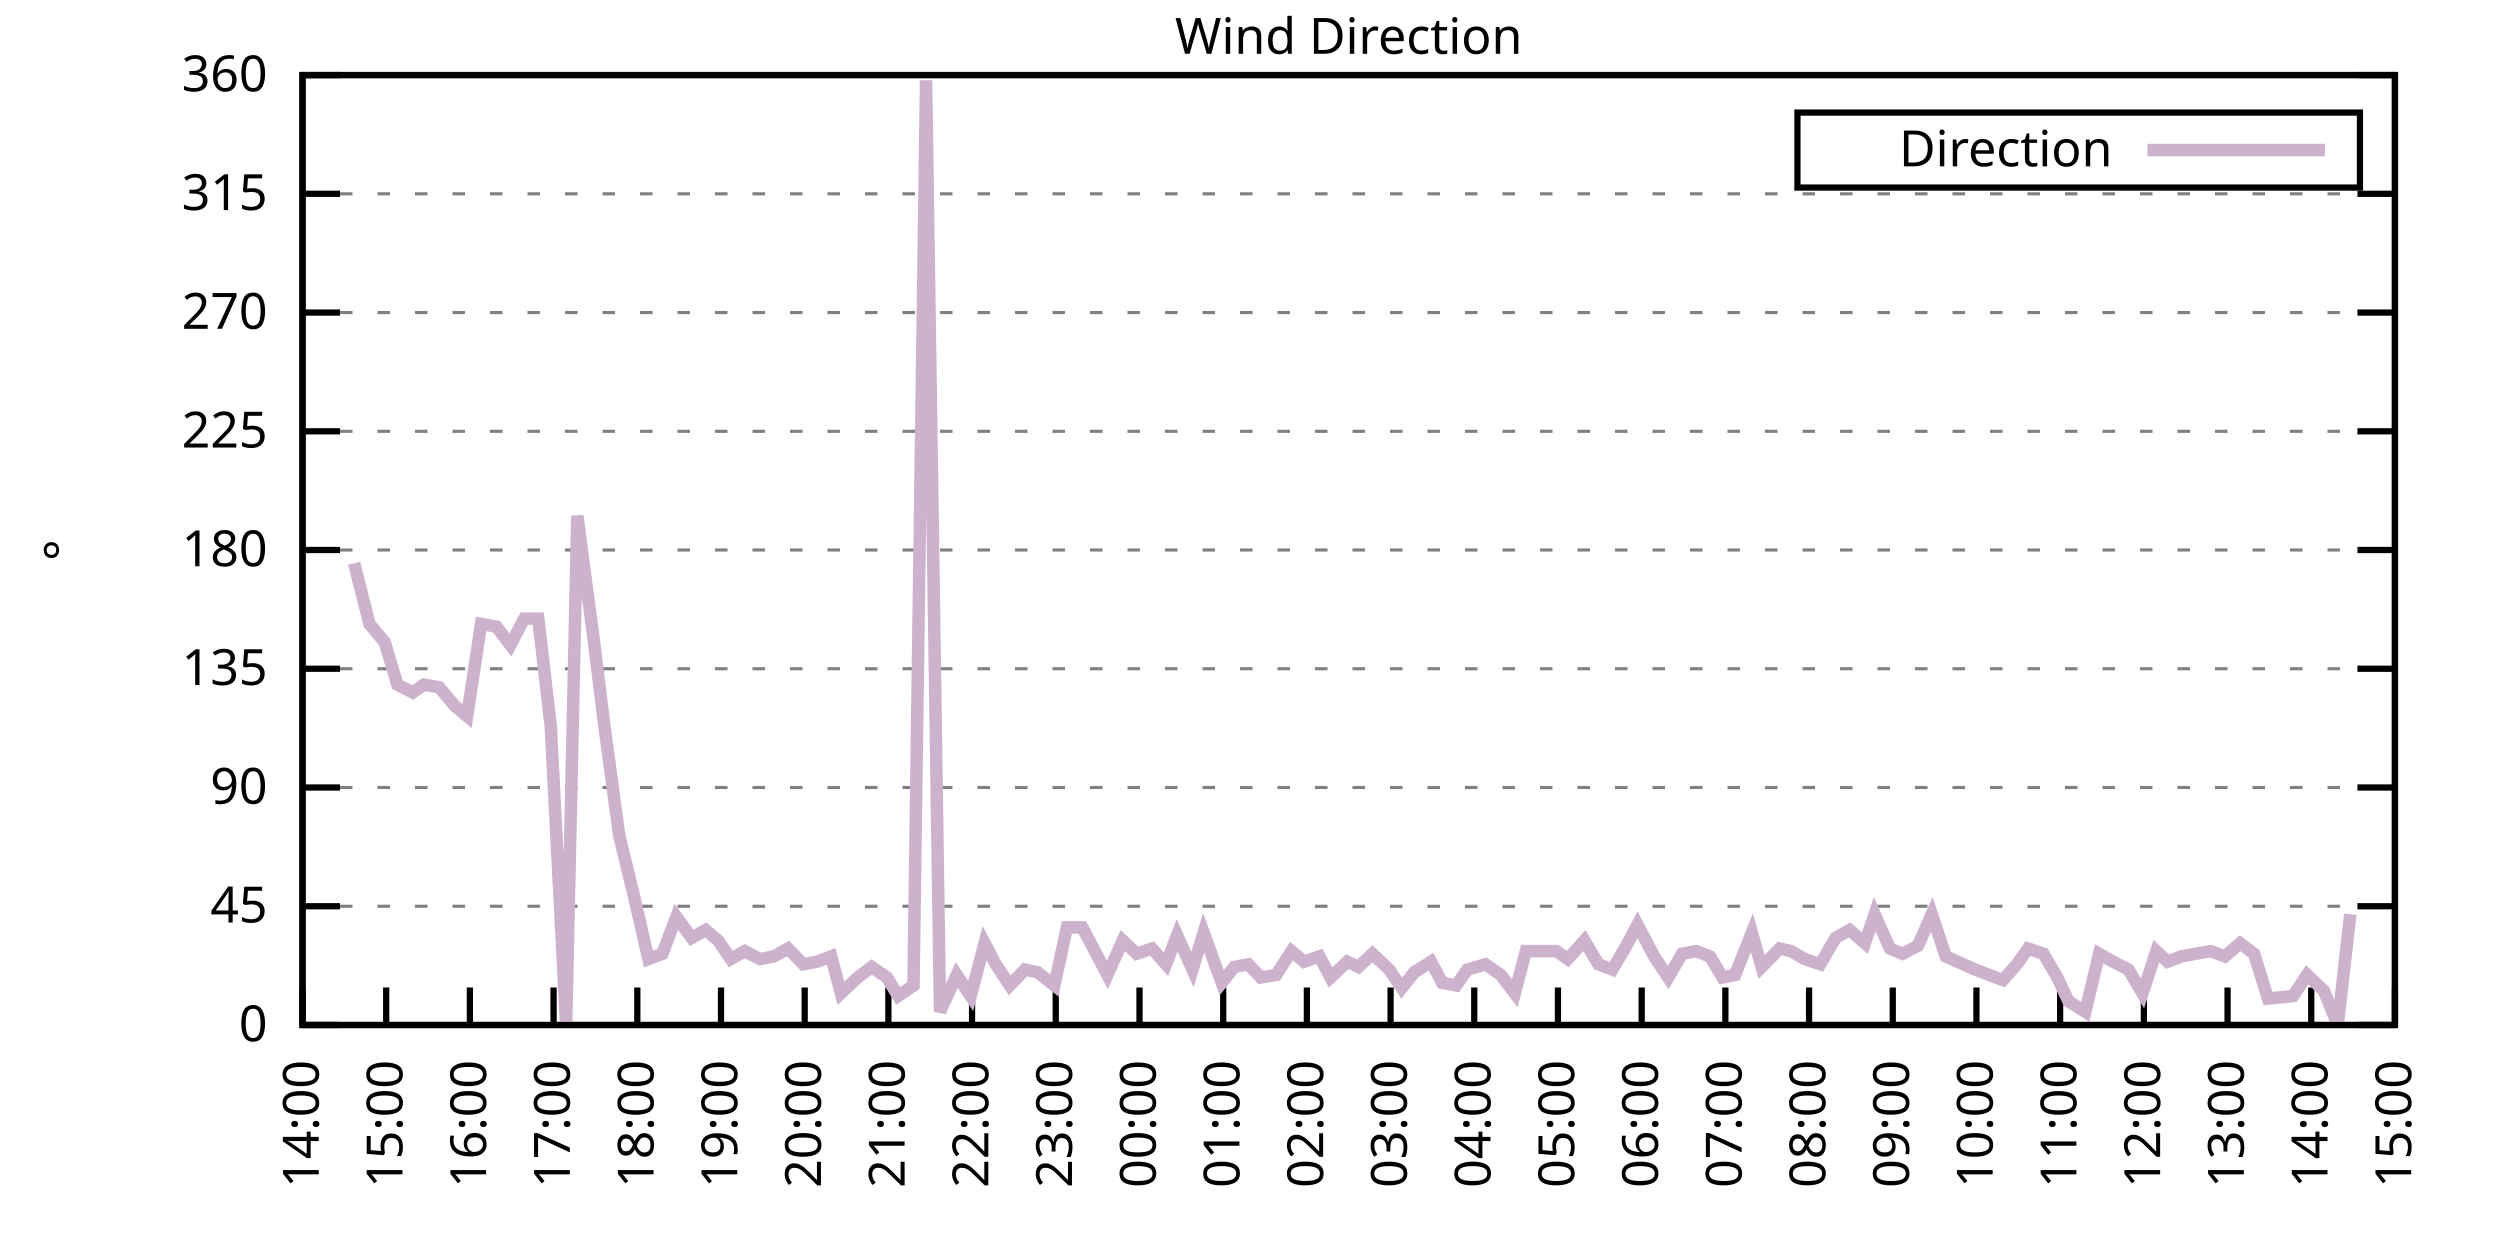
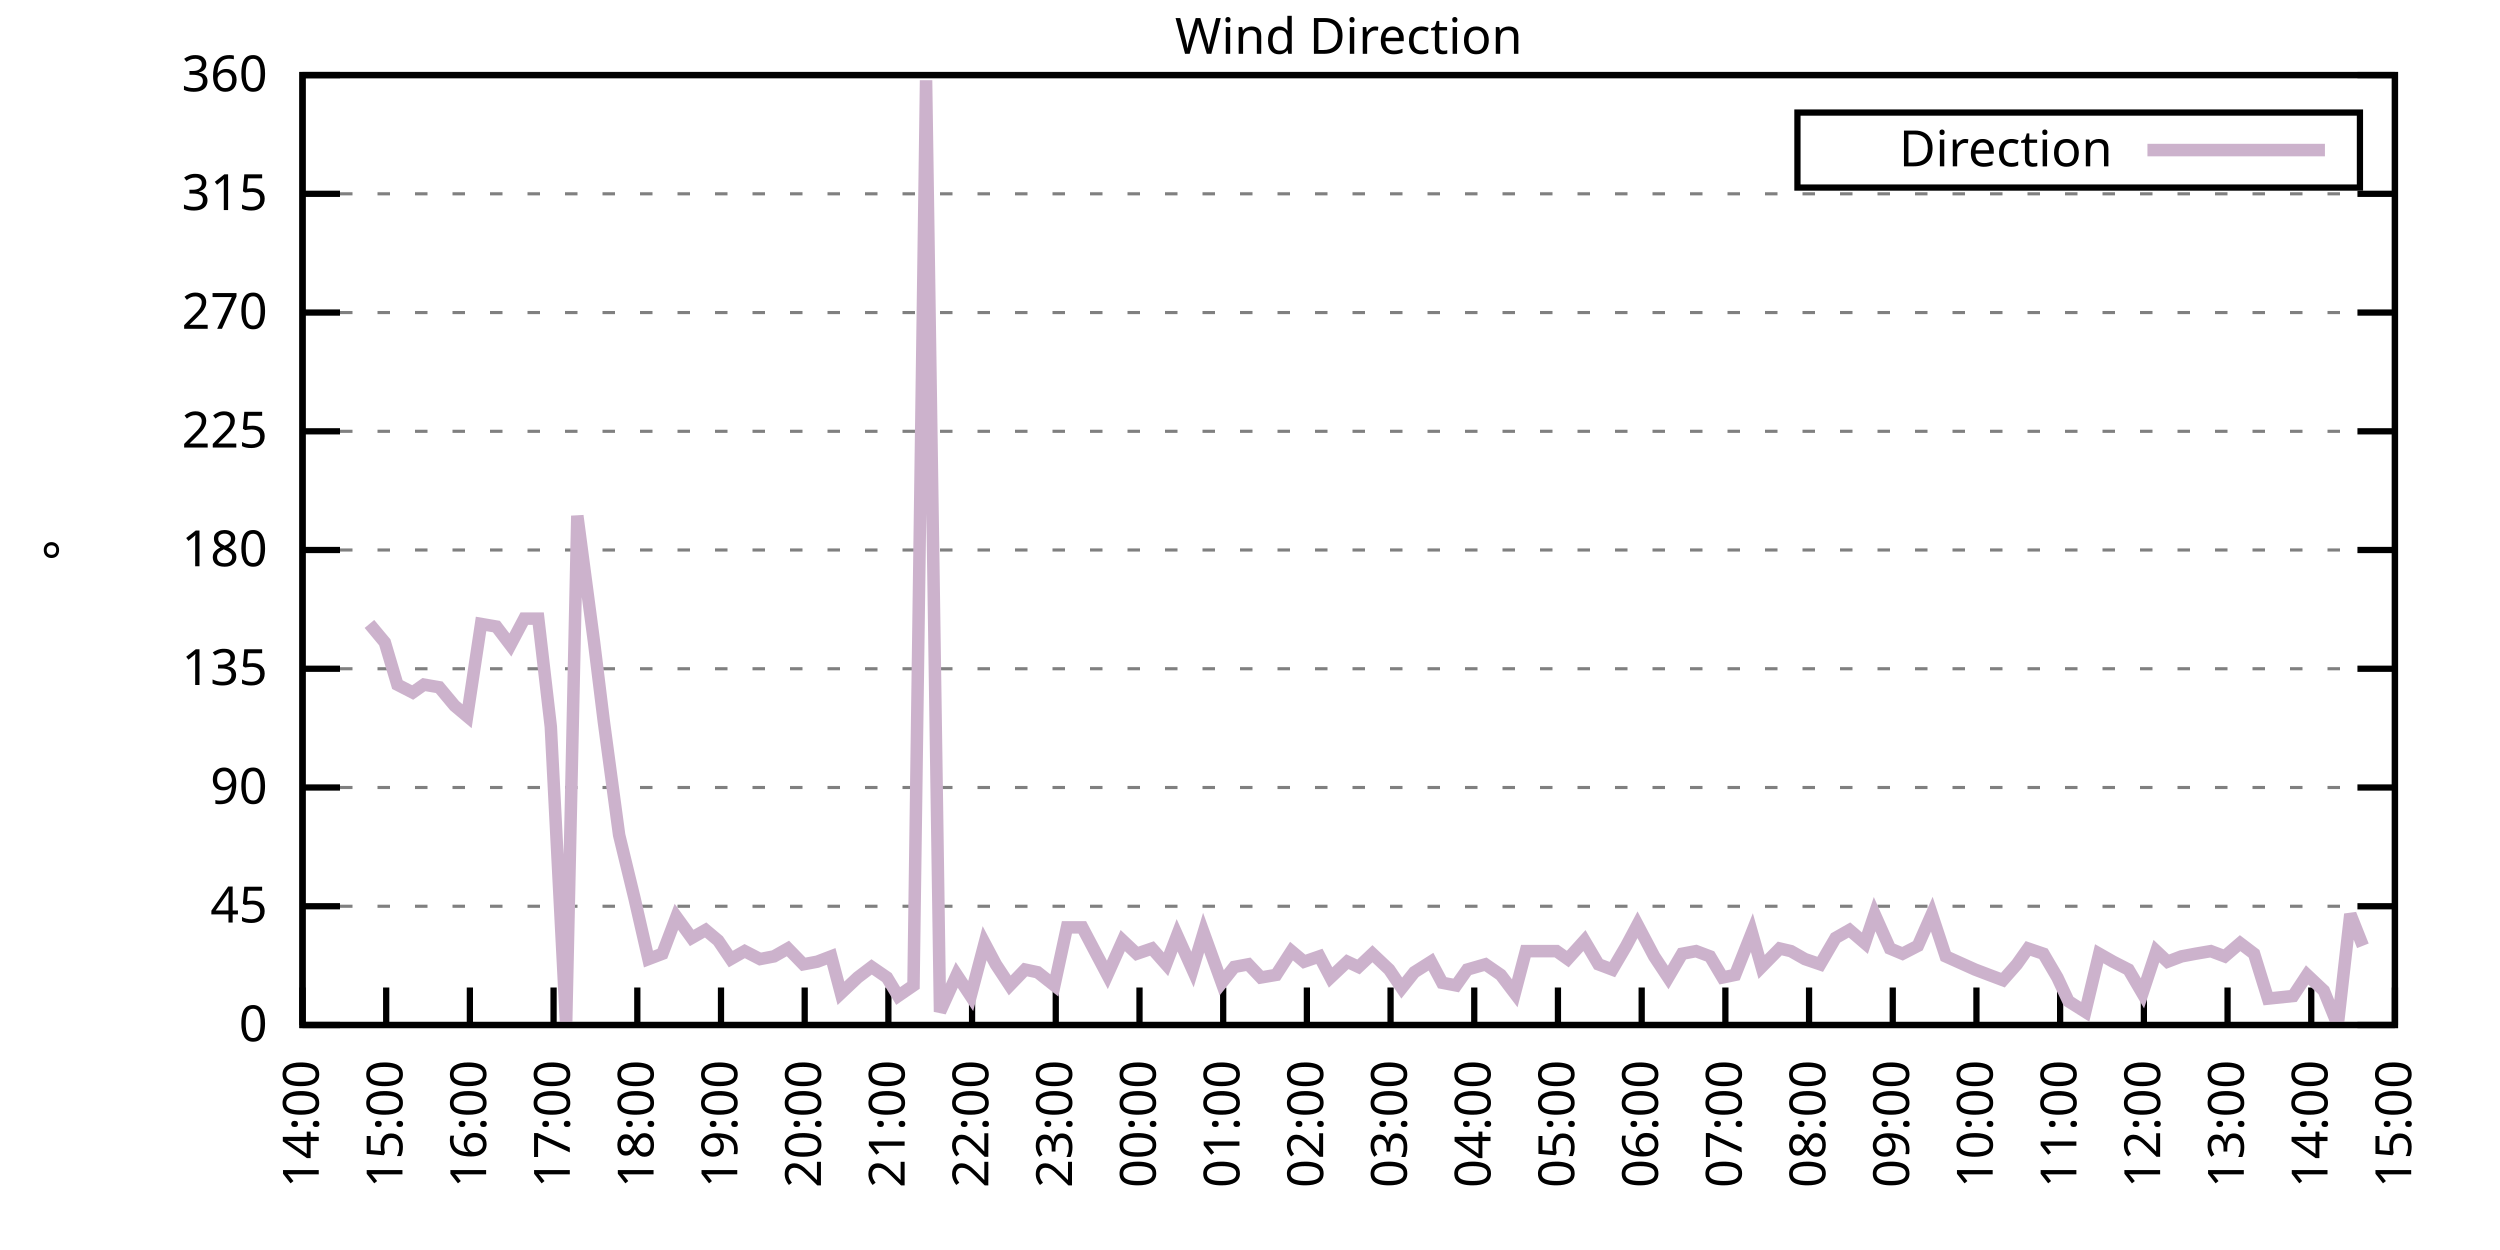
<svg xmlns="http://www.w3.org/2000/svg" xmlns:xlink="http://www.w3.org/1999/xlink" width="400" height="200" viewBox="0 0 400 200">
  <g id="gnuplot_canvas">
    <rect x="0" y="0" width="400" height="200" fill="none" />
    <defs>
      <circle id="gpDot" r="0.5" stroke-width="0.5" stroke="currentColor" />
      <path id="gpPt0" stroke-width="0.333" stroke="currentColor" d="M-1,0 h2 M0,-1 v2" />
      <path id="gpPt1" stroke-width="0.333" stroke="currentColor" d="M-1,-1 L1,1 M1,-1 L-1,1" />
      <path id="gpPt2" stroke-width="0.333" stroke="currentColor" d="M-1,0 L1,0 M0,-1 L0,1 M-1,-1 L1,1 M-1,1 L1,-1" />
      <rect id="gpPt3" stroke-width="0.333" stroke="currentColor" x="-1" y="-1" width="2" height="2" />
      <rect id="gpPt4" stroke-width="0.333" stroke="currentColor" fill="currentColor" x="-1" y="-1" width="2" height="2" />
      <circle id="gpPt5" stroke-width="0.333" stroke="currentColor" cx="0" cy="0" r="1" />
      <use xlink:href="#gpPt5" id="gpPt6" fill="currentColor" stroke="none" />
      <path id="gpPt7" stroke-width="0.333" stroke="currentColor" d="M0,-1.33 L-1.33,0.67 L1.33,0.67 z" />
      <use xlink:href="#gpPt7" id="gpPt8" fill="currentColor" stroke="none" />
      <use xlink:href="#gpPt7" id="gpPt9" stroke="currentColor" transform="rotate(180)" />
      <use xlink:href="#gpPt9" id="gpPt10" fill="currentColor" stroke="none" />
      <use xlink:href="#gpPt3" id="gpPt11" stroke="currentColor" transform="rotate(45)" />
      <use xlink:href="#gpPt11" id="gpPt12" fill="currentColor" stroke="none" />
      <path id="gpPt13" stroke-width="0.333" stroke="currentColor" d="M0,1.330 L1.265,0.411 L0.782,-1.067 L-0.782,-1.076 L-1.265,0.411 z" />
      <use xlink:href="#gpPt13" id="gpPt14" fill="currentColor" stroke="none" />
      <filter id="textbox" filterUnits="objectBoundingBox" x="0" y="0" height="1" width="1">
        <feFlood flood-color="white" flood-opacity="1" result="bgnd" />
        <feComposite in="SourceGraphic" in2="bgnd" operator="atop" />
      </filter>
      <filter id="greybox" filterUnits="objectBoundingBox" x="0" y="0" height="1" width="1">
        <feFlood flood-color="lightgrey" flood-opacity="1" result="grey" />
        <feComposite in="SourceGraphic" in2="grey" operator="atop" />
      </filter>
    </defs>
    <g fill="none" color="white" stroke="currentColor" stroke-width="1.00" stroke-linecap="butt" stroke-linejoin="miter">
</g>
    <g fill="none" color="black" stroke="currentColor" stroke-width="1.00" stroke-linecap="butt" stroke-linejoin="miter">
      <g stroke="none" shape-rendering="crispEdges">
        <polygon fill="rgb(255, 255, 255)" points="48.40,164.00 383.18,164.00 383.18,12.02 48.40,12.02 " />
      </g>
    </g>
    <g fill="none" color="black" stroke="currentColor" stroke-width="1.00" stroke-linecap="butt" stroke-linejoin="miter">
</g>
    <g fill="none" color="black" stroke="black" stroke-width="0.50" stroke-linecap="butt" stroke-linejoin="miter">
</g>
    <g fill="none" color="gray" stroke="currentColor" stroke-width="0.50" stroke-linecap="butt" stroke-linejoin="miter">
      <path stroke="gray" stroke-dasharray="2,4" class="gridline" d="M48.40,164.00 L383.19,164.00  " />
    </g>
    <g fill="none" color="gray" stroke="gray" stroke-width="1.00" stroke-linecap="butt" stroke-linejoin="miter">
</g>
    <g fill="none" color="black" stroke="currentColor" stroke-width="1.00" stroke-linecap="butt" stroke-linejoin="miter">
      <path stroke="black" d="M48.40,164.00 L54.40,164.00 M383.19,164.00 L377.19,164.00  " />
      <g transform="translate(42.80,166.60)" stroke="none" fill="black" font-family="Sans" font-size="8.00" text-anchor="end">
        <text>
          <tspan font-family="Sans"> 0</tspan>
        </text>
      </g>
    </g>
    <g fill="none" color="black" stroke="currentColor" stroke-width="1.00" stroke-linecap="butt" stroke-linejoin="miter">
</g>
    <g fill="none" color="black" stroke="black" stroke-width="0.50" stroke-linecap="butt" stroke-linejoin="miter">
</g>
    <g fill="none" color="gray" stroke="currentColor" stroke-width="0.50" stroke-linecap="butt" stroke-linejoin="miter">
      <path stroke="gray" stroke-dasharray="2,4" class="gridline" d="M48.40,145.00 L383.19,145.00  " />
    </g>
    <g fill="none" color="gray" stroke="gray" stroke-width="1.00" stroke-linecap="butt" stroke-linejoin="miter">
</g>
    <g fill="none" color="black" stroke="currentColor" stroke-width="1.00" stroke-linecap="butt" stroke-linejoin="miter">
      <path stroke="black" d="M48.40,145.00 L54.40,145.00 M383.19,145.00 L377.19,145.00  " />
      <g transform="translate(42.80,147.60)" stroke="none" fill="black" font-family="Sans" font-size="8.00" text-anchor="end">
        <text>
          <tspan font-family="Sans"> 45</tspan>
        </text>
      </g>
    </g>
    <g fill="none" color="black" stroke="currentColor" stroke-width="1.00" stroke-linecap="butt" stroke-linejoin="miter">
</g>
    <g fill="none" color="black" stroke="black" stroke-width="0.50" stroke-linecap="butt" stroke-linejoin="miter">
</g>
    <g fill="none" color="gray" stroke="currentColor" stroke-width="0.50" stroke-linecap="butt" stroke-linejoin="miter">
      <path stroke="gray" stroke-dasharray="2,4" class="gridline" d="M48.40,126.00 L383.19,126.00  " />
    </g>
    <g fill="none" color="gray" stroke="gray" stroke-width="1.00" stroke-linecap="butt" stroke-linejoin="miter">
</g>
    <g fill="none" color="black" stroke="currentColor" stroke-width="1.00" stroke-linecap="butt" stroke-linejoin="miter">
      <path stroke="black" d="M48.40,126.00 L54.40,126.00 M383.19,126.00 L377.19,126.00  " />
      <g transform="translate(42.80,128.60)" stroke="none" fill="black" font-family="Sans" font-size="8.00" text-anchor="end">
        <text>
          <tspan font-family="Sans"> 90</tspan>
        </text>
      </g>
    </g>
    <g fill="none" color="black" stroke="currentColor" stroke-width="1.00" stroke-linecap="butt" stroke-linejoin="miter">
</g>
    <g fill="none" color="black" stroke="black" stroke-width="0.50" stroke-linecap="butt" stroke-linejoin="miter">
</g>
    <g fill="none" color="gray" stroke="currentColor" stroke-width="0.50" stroke-linecap="butt" stroke-linejoin="miter">
      <path stroke="gray" stroke-dasharray="2,4" class="gridline" d="M48.40,107.00 L383.19,107.00  " />
    </g>
    <g fill="none" color="gray" stroke="gray" stroke-width="1.00" stroke-linecap="butt" stroke-linejoin="miter">
</g>
    <g fill="none" color="black" stroke="currentColor" stroke-width="1.00" stroke-linecap="butt" stroke-linejoin="miter">
      <path stroke="black" d="M48.40,107.00 L54.40,107.00 M383.19,107.00 L377.19,107.00  " />
      <g transform="translate(42.80,109.60)" stroke="none" fill="black" font-family="Sans" font-size="8.00" text-anchor="end">
        <text>
          <tspan font-family="Sans"> 135</tspan>
        </text>
      </g>
    </g>
    <g fill="none" color="black" stroke="currentColor" stroke-width="1.00" stroke-linecap="butt" stroke-linejoin="miter">
</g>
    <g fill="none" color="black" stroke="black" stroke-width="0.50" stroke-linecap="butt" stroke-linejoin="miter">
</g>
    <g fill="none" color="gray" stroke="currentColor" stroke-width="0.50" stroke-linecap="butt" stroke-linejoin="miter">
      <path stroke="gray" stroke-dasharray="2,4" class="gridline" d="M48.40,88.00 L383.19,88.00  " />
    </g>
    <g fill="none" color="gray" stroke="gray" stroke-width="1.00" stroke-linecap="butt" stroke-linejoin="miter">
</g>
    <g fill="none" color="black" stroke="currentColor" stroke-width="1.00" stroke-linecap="butt" stroke-linejoin="miter">
      <path stroke="black" d="M48.40,88.00 L54.40,88.00 M383.19,88.00 L377.19,88.00  " />
      <g transform="translate(42.80,90.60)" stroke="none" fill="black" font-family="Sans" font-size="8.00" text-anchor="end">
        <text>
          <tspan font-family="Sans"> 180</tspan>
        </text>
      </g>
    </g>
    <g fill="none" color="black" stroke="currentColor" stroke-width="1.00" stroke-linecap="butt" stroke-linejoin="miter">
</g>
    <g fill="none" color="black" stroke="black" stroke-width="0.50" stroke-linecap="butt" stroke-linejoin="miter">
</g>
    <g fill="none" color="gray" stroke="currentColor" stroke-width="0.50" stroke-linecap="butt" stroke-linejoin="miter">
      <path stroke="gray" stroke-dasharray="2,4" class="gridline" d="M48.40,69.01 L383.19,69.01  " />
    </g>
    <g fill="none" color="gray" stroke="gray" stroke-width="1.00" stroke-linecap="butt" stroke-linejoin="miter">
</g>
    <g fill="none" color="black" stroke="currentColor" stroke-width="1.00" stroke-linecap="butt" stroke-linejoin="miter">
      <path stroke="black" d="M48.40,69.01 L54.40,69.01 M383.19,69.01 L377.19,69.01  " />
      <g transform="translate(42.80,71.61)" stroke="none" fill="black" font-family="Sans" font-size="8.00" text-anchor="end">
        <text>
          <tspan font-family="Sans"> 225</tspan>
        </text>
      </g>
    </g>
    <g fill="none" color="black" stroke="currentColor" stroke-width="1.00" stroke-linecap="butt" stroke-linejoin="miter">
</g>
    <g fill="none" color="black" stroke="black" stroke-width="0.50" stroke-linecap="butt" stroke-linejoin="miter">
</g>
    <g fill="none" color="gray" stroke="currentColor" stroke-width="0.50" stroke-linecap="butt" stroke-linejoin="miter">
      <path stroke="gray" stroke-dasharray="2,4" class="gridline" d="M48.40,50.01 L383.19,50.01  " />
    </g>
    <g fill="none" color="gray" stroke="gray" stroke-width="1.00" stroke-linecap="butt" stroke-linejoin="miter">
</g>
    <g fill="none" color="black" stroke="currentColor" stroke-width="1.00" stroke-linecap="butt" stroke-linejoin="miter">
      <path stroke="black" d="M48.40,50.01 L54.40,50.01 M383.19,50.01 L377.19,50.01  " />
      <g transform="translate(42.80,52.61)" stroke="none" fill="black" font-family="Sans" font-size="8.00" text-anchor="end">
        <text>
          <tspan font-family="Sans"> 270</tspan>
        </text>
      </g>
    </g>
    <g fill="none" color="black" stroke="currentColor" stroke-width="1.00" stroke-linecap="butt" stroke-linejoin="miter">
</g>
    <g fill="none" color="black" stroke="black" stroke-width="0.50" stroke-linecap="butt" stroke-linejoin="miter">
</g>
    <g fill="none" color="gray" stroke="currentColor" stroke-width="0.50" stroke-linecap="butt" stroke-linejoin="miter">
      <path stroke="gray" stroke-dasharray="2,4" class="gridline" d="M48.40,31.01 L383.19,31.01  " />
    </g>
    <g fill="none" color="gray" stroke="gray" stroke-width="1.00" stroke-linecap="butt" stroke-linejoin="miter">
</g>
    <g fill="none" color="black" stroke="currentColor" stroke-width="1.00" stroke-linecap="butt" stroke-linejoin="miter">
      <path stroke="black" d="M48.40,31.01 L54.40,31.01 M383.19,31.01 L377.19,31.01  " />
      <g transform="translate(42.80,33.61)" stroke="none" fill="black" font-family="Sans" font-size="8.00" text-anchor="end">
        <text>
          <tspan font-family="Sans"> 315</tspan>
        </text>
      </g>
    </g>
    <g fill="none" color="black" stroke="currentColor" stroke-width="1.00" stroke-linecap="butt" stroke-linejoin="miter">
</g>
    <g fill="none" color="black" stroke="black" stroke-width="0.50" stroke-linecap="butt" stroke-linejoin="miter">
</g>
    <g fill="none" color="gray" stroke="currentColor" stroke-width="0.50" stroke-linecap="butt" stroke-linejoin="miter">
      <path stroke="gray" stroke-dasharray="2,4" class="gridline" d="M48.40,12.01 L383.19,12.01  " />
    </g>
    <g fill="none" color="gray" stroke="gray" stroke-width="1.00" stroke-linecap="butt" stroke-linejoin="miter">
</g>
    <g fill="none" color="black" stroke="currentColor" stroke-width="1.00" stroke-linecap="butt" stroke-linejoin="miter">
      <path stroke="black" d="M48.40,12.01 L54.40,12.01 M383.19,12.01 L377.19,12.01  " />
      <g transform="translate(42.80,14.61)" stroke="none" fill="black" font-family="Sans" font-size="8.00" text-anchor="end">
        <text>
          <tspan font-family="Sans"> 360</tspan>
        </text>
      </g>
    </g>
    <g fill="none" color="black" stroke="currentColor" stroke-width="1.00" stroke-linecap="butt" stroke-linejoin="miter">
      <path stroke="black" d="M48.40,164.00 L48.40,158.00  " />
      <g transform="translate(51.00,169.60) rotate(270.00)" stroke="none" fill="black" font-family="Sans" font-size="8.00" text-anchor="end">
        <text>
          <tspan font-family="Sans">14:00</tspan>
        </text>
      </g>
    </g>
    <g fill="none" color="black" stroke="currentColor" stroke-width="1.00" stroke-linecap="butt" stroke-linejoin="miter">
      <path stroke="black" d="M61.79,164.00 L61.79,158.00  " />
      <g transform="translate(64.39,169.60) rotate(270.00)" stroke="none" fill="black" font-family="Sans" font-size="8.00" text-anchor="end">
        <text>
          <tspan font-family="Sans">15:00</tspan>
        </text>
      </g>
    </g>
    <g fill="none" color="black" stroke="currentColor" stroke-width="1.00" stroke-linecap="butt" stroke-linejoin="miter">
      <path stroke="black" d="M75.18,164.00 L75.18,158.00  " />
      <g transform="translate(77.78,169.60) rotate(270.00)" stroke="none" fill="black" font-family="Sans" font-size="8.00" text-anchor="end">
        <text>
          <tspan font-family="Sans">16:00</tspan>
        </text>
      </g>
    </g>
    <g fill="none" color="black" stroke="currentColor" stroke-width="1.00" stroke-linecap="butt" stroke-linejoin="miter">
      <path stroke="black" d="M88.57,164.00 L88.57,158.00  " />
      <g transform="translate(91.17,169.60) rotate(270.00)" stroke="none" fill="black" font-family="Sans" font-size="8.00" text-anchor="end">
        <text>
          <tspan font-family="Sans">17:00</tspan>
        </text>
      </g>
    </g>
    <g fill="none" color="black" stroke="currentColor" stroke-width="1.00" stroke-linecap="butt" stroke-linejoin="miter">
      <path stroke="black" d="M101.97,164.00 L101.97,158.00  " />
      <g transform="translate(104.57,169.60) rotate(270.00)" stroke="none" fill="black" font-family="Sans" font-size="8.00" text-anchor="end">
        <text>
          <tspan font-family="Sans">18:00</tspan>
        </text>
      </g>
    </g>
    <g fill="none" color="black" stroke="currentColor" stroke-width="1.00" stroke-linecap="butt" stroke-linejoin="miter">
      <path stroke="black" d="M115.36,164.00 L115.36,158.00  " />
      <g transform="translate(117.96,169.60) rotate(270.00)" stroke="none" fill="black" font-family="Sans" font-size="8.00" text-anchor="end">
        <text>
          <tspan font-family="Sans">19:00</tspan>
        </text>
      </g>
    </g>
    <g fill="none" color="black" stroke="currentColor" stroke-width="1.00" stroke-linecap="butt" stroke-linejoin="miter">
      <path stroke="black" d="M128.75,164.00 L128.75,158.00  " />
      <g transform="translate(131.35,169.60) rotate(270.00)" stroke="none" fill="black" font-family="Sans" font-size="8.00" text-anchor="end">
        <text>
          <tspan font-family="Sans">20:00</tspan>
        </text>
      </g>
    </g>
    <g fill="none" color="black" stroke="currentColor" stroke-width="1.00" stroke-linecap="butt" stroke-linejoin="miter">
      <path stroke="black" d="M142.14,164.00 L142.14,158.00  " />
      <g transform="translate(144.74,169.60) rotate(270.00)" stroke="none" fill="black" font-family="Sans" font-size="8.00" text-anchor="end">
        <text>
          <tspan font-family="Sans">21:00</tspan>
        </text>
      </g>
    </g>
    <g fill="none" color="black" stroke="currentColor" stroke-width="1.00" stroke-linecap="butt" stroke-linejoin="miter">
      <path stroke="black" d="M155.53,164.00 L155.53,158.00  " />
      <g transform="translate(158.13,169.60) rotate(270.00)" stroke="none" fill="black" font-family="Sans" font-size="8.00" text-anchor="end">
        <text>
          <tspan font-family="Sans">22:00</tspan>
        </text>
      </g>
    </g>
    <g fill="none" color="black" stroke="currentColor" stroke-width="1.00" stroke-linecap="butt" stroke-linejoin="miter">
      <path stroke="black" d="M168.92,164.00 L168.92,158.00  " />
      <g transform="translate(171.52,169.60) rotate(270.00)" stroke="none" fill="black" font-family="Sans" font-size="8.00" text-anchor="end">
        <text>
          <tspan font-family="Sans">23:00</tspan>
        </text>
      </g>
    </g>
    <g fill="none" color="black" stroke="currentColor" stroke-width="1.00" stroke-linecap="butt" stroke-linejoin="miter">
      <path stroke="black" d="M182.32,164.00 L182.32,158.00  " />
      <g transform="translate(184.92,169.60) rotate(270.00)" stroke="none" fill="black" font-family="Sans" font-size="8.00" text-anchor="end">
        <text>
          <tspan font-family="Sans">00:00</tspan>
        </text>
      </g>
    </g>
    <g fill="none" color="black" stroke="currentColor" stroke-width="1.00" stroke-linecap="butt" stroke-linejoin="miter">
      <path stroke="black" d="M195.71,164.00 L195.71,158.00  " />
      <g transform="translate(198.31,169.60) rotate(270.00)" stroke="none" fill="black" font-family="Sans" font-size="8.00" text-anchor="end">
        <text>
          <tspan font-family="Sans">01:00</tspan>
        </text>
      </g>
    </g>
    <g fill="none" color="black" stroke="currentColor" stroke-width="1.00" stroke-linecap="butt" stroke-linejoin="miter">
      <path stroke="black" d="M209.10,164.00 L209.10,158.00  " />
      <g transform="translate(211.70,169.60) rotate(270.00)" stroke="none" fill="black" font-family="Sans" font-size="8.00" text-anchor="end">
        <text>
          <tspan font-family="Sans">02:00</tspan>
        </text>
      </g>
    </g>
    <g fill="none" color="black" stroke="currentColor" stroke-width="1.00" stroke-linecap="butt" stroke-linejoin="miter">
      <path stroke="black" d="M222.49,164.00 L222.49,158.00  " />
      <g transform="translate(225.09,169.60) rotate(270.00)" stroke="none" fill="black" font-family="Sans" font-size="8.00" text-anchor="end">
        <text>
          <tspan font-family="Sans">03:00</tspan>
        </text>
      </g>
    </g>
    <g fill="none" color="black" stroke="currentColor" stroke-width="1.00" stroke-linecap="butt" stroke-linejoin="miter">
      <path stroke="black" d="M235.88,164.00 L235.88,158.00  " />
      <g transform="translate(238.48,169.60) rotate(270.00)" stroke="none" fill="black" font-family="Sans" font-size="8.00" text-anchor="end">
        <text>
          <tspan font-family="Sans">04:00</tspan>
        </text>
      </g>
    </g>
    <g fill="none" color="black" stroke="currentColor" stroke-width="1.00" stroke-linecap="butt" stroke-linejoin="miter">
      <path stroke="black" d="M249.27,164.00 L249.27,158.00  " />
      <g transform="translate(251.87,169.60) rotate(270.00)" stroke="none" fill="black" font-family="Sans" font-size="8.00" text-anchor="end">
        <text>
          <tspan font-family="Sans">05:00</tspan>
        </text>
      </g>
    </g>
    <g fill="none" color="black" stroke="currentColor" stroke-width="1.00" stroke-linecap="butt" stroke-linejoin="miter">
      <path stroke="black" d="M262.67,164.00 L262.67,158.00  " />
      <g transform="translate(265.27,169.60) rotate(270.00)" stroke="none" fill="black" font-family="Sans" font-size="8.00" text-anchor="end">
        <text>
          <tspan font-family="Sans">06:00</tspan>
        </text>
      </g>
    </g>
    <g fill="none" color="black" stroke="currentColor" stroke-width="1.00" stroke-linecap="butt" stroke-linejoin="miter">
      <path stroke="black" d="M276.06,164.00 L276.06,158.00  " />
      <g transform="translate(278.66,169.60) rotate(270.00)" stroke="none" fill="black" font-family="Sans" font-size="8.00" text-anchor="end">
        <text>
          <tspan font-family="Sans">07:00</tspan>
        </text>
      </g>
    </g>
    <g fill="none" color="black" stroke="currentColor" stroke-width="1.00" stroke-linecap="butt" stroke-linejoin="miter">
      <path stroke="black" d="M289.45,164.00 L289.45,158.00  " />
      <g transform="translate(292.05,169.60) rotate(270.00)" stroke="none" fill="black" font-family="Sans" font-size="8.00" text-anchor="end">
        <text>
          <tspan font-family="Sans">08:00</tspan>
        </text>
      </g>
    </g>
    <g fill="none" color="black" stroke="currentColor" stroke-width="1.00" stroke-linecap="butt" stroke-linejoin="miter">
      <path stroke="black" d="M302.84,164.00 L302.84,158.00  " />
      <g transform="translate(305.44,169.60) rotate(270.00)" stroke="none" fill="black" font-family="Sans" font-size="8.00" text-anchor="end">
        <text>
          <tspan font-family="Sans">09:00</tspan>
        </text>
      </g>
    </g>
    <g fill="none" color="black" stroke="currentColor" stroke-width="1.00" stroke-linecap="butt" stroke-linejoin="miter">
      <path stroke="black" d="M316.23,164.00 L316.23,158.00  " />
      <g transform="translate(318.83,169.60) rotate(270.00)" stroke="none" fill="black" font-family="Sans" font-size="8.00" text-anchor="end">
        <text>
          <tspan font-family="Sans">10:00</tspan>
        </text>
      </g>
    </g>
    <g fill="none" color="black" stroke="currentColor" stroke-width="1.00" stroke-linecap="butt" stroke-linejoin="miter">
      <path stroke="black" d="M329.62,164.00 L329.62,158.00  " />
      <g transform="translate(332.22,169.60) rotate(270.00)" stroke="none" fill="black" font-family="Sans" font-size="8.00" text-anchor="end">
        <text>
          <tspan font-family="Sans">11:00</tspan>
        </text>
      </g>
    </g>
    <g fill="none" color="black" stroke="currentColor" stroke-width="1.00" stroke-linecap="butt" stroke-linejoin="miter">
      <path stroke="black" d="M343.02,164.00 L343.02,158.00  " />
      <g transform="translate(345.62,169.60) rotate(270.00)" stroke="none" fill="black" font-family="Sans" font-size="8.00" text-anchor="end">
        <text>
          <tspan font-family="Sans">12:00</tspan>
        </text>
      </g>
    </g>
    <g fill="none" color="black" stroke="currentColor" stroke-width="1.00" stroke-linecap="butt" stroke-linejoin="miter">
      <path stroke="black" d="M356.41,164.00 L356.41,158.00  " />
      <g transform="translate(359.01,169.60) rotate(270.00)" stroke="none" fill="black" font-family="Sans" font-size="8.00" text-anchor="end">
        <text>
          <tspan font-family="Sans">13:00</tspan>
        </text>
      </g>
    </g>
    <g fill="none" color="black" stroke="currentColor" stroke-width="1.00" stroke-linecap="butt" stroke-linejoin="miter">
      <path stroke="black" d="M369.80,164.00 L369.80,158.00  " />
      <g transform="translate(372.40,169.60) rotate(270.00)" stroke="none" fill="black" font-family="Sans" font-size="8.00" text-anchor="end">
        <text>
          <tspan font-family="Sans">14:00</tspan>
        </text>
      </g>
    </g>
    <g fill="none" color="black" stroke="currentColor" stroke-width="1.00" stroke-linecap="butt" stroke-linejoin="miter">
      <path stroke="black" d="M383.19,164.00 L383.19,158.00  " />
      <g transform="translate(385.79,169.60) rotate(270.00)" stroke="none" fill="black" font-family="Sans" font-size="8.00" text-anchor="end">
        <text>
          <tspan font-family="Sans">15:00</tspan>
        </text>
      </g>
    </g>
    <g fill="none" color="black" stroke="currentColor" stroke-width="1.00" stroke-linecap="butt" stroke-linejoin="miter">
</g>
    <g fill="none" color="black" stroke="currentColor" stroke-width="1.00" stroke-linecap="butt" stroke-linejoin="miter">
      <path stroke="black" d="M48.40,12.01 L48.40,164.00 L383.19,164.00 L383.19,12.01 L48.40,12.01 Z  " />
    </g>
    <g fill="none" color="black" stroke="currentColor" stroke-width="1.00" stroke-linecap="butt" stroke-linejoin="miter">
</g>
    <g fill="none" color="black" stroke="currentColor" stroke-width="1.00" stroke-linecap="butt" stroke-linejoin="miter">
      <path stroke="black" d="M287.59,30.01 L287.59,18.01 L377.59,18.01 L377.59,30.01 L287.59,30.01 Z  " />
    </g>
    <g id="Wind_direction_plot_1">
      <g fill="none" color="white" stroke="black" stroke-width="2.00" stroke-linecap="butt" stroke-linejoin="miter">
</g>
      <g fill="none" color="black" stroke="currentColor" stroke-width="2.00" stroke-linecap="butt" stroke-linejoin="miter">
        <g transform="translate(337.99,26.61)" stroke="none" fill="black" font-family="Sans" font-size="8.00" text-anchor="end">
          <text>
            <tspan font-family="Sans">Direction</tspan>
          </text>
        </g>
      </g>
      <g fill="none" color="black" stroke="currentColor" stroke-width="2.00" stroke-linecap="butt" stroke-linejoin="miter">
-         <path stroke="rgb(204, 178, 204)" d="M343.59,24.01 L371.99,24.01 M56.66,90.12 L59.11,99.83 L61.57,102.78 L63.58,109.54 L66.03,110.80 L67.82,109.54   L70.27,109.96 L72.73,112.91 L74.74,114.60 L76.97,99.83 L79.42,100.25 L81.66,103.20 L83.89,98.98 L86.12,98.98   L88.13,116.29 L90.58,164.00 L92.37,82.52 L95.05,102.78 L96.61,115.45 L99.06,133.60 L101.52,143.73 L103.75,153.45   L105.98,152.60 L108.22,146.69 L110.67,150.07 L112.90,148.80 L114.91,150.49 L116.92,153.45 L119.15,152.18 L121.61,153.45   L123.84,153.02 L126.07,151.76 L128.53,154.29 L130.76,153.87 L132.99,153.02 L134.55,158.93 L137.23,156.40 L139.46,154.71   L141.92,156.40 L143.70,159.36 L146.16,157.67 L148.17,12.85 L150.40,161.89 L153.08,155.98 L155.31,159.36 L157.54,150.91   L159.33,154.29 L161.56,157.67 L164.01,155.13 L166.02,155.56 L168.70,157.67 L170.71,148.38 L173.17,148.38 L174.95,151.76   L177.18,155.98 L179.64,150.49 L181.87,152.60 L184.32,151.76 L186.56,154.29 L188.34,149.65 L190.80,155.13 L192.58,149.22   L195.48,157.24 L197.49,154.71 L199.73,154.29 L201.73,156.40 L204.19,155.98 L206.64,152.18 L208.65,153.87 L211.11,153.02   L212.89,156.40 L215.57,153.87 L217.36,154.71 L219.59,152.60 L222.27,155.13 L224.28,158.09 L226.29,155.56 L228.96,153.87   L230.75,157.24 L232.98,157.67 L234.77,155.13 L237.67,154.29 L240.12,155.98 L242.36,158.93 L244.14,152.18 L246.82,152.18   L249.05,152.18 L250.84,153.45 L253.51,150.49 L255.75,154.29 L257.98,155.13 L260.21,151.33 L262.00,147.96 L264.67,153.02   L266.91,156.40 L269.14,152.60 L271.37,152.18 L273.60,153.02 L275.61,156.40 L277.62,155.98 L280.30,149.22 L281.86,154.71   L284.76,151.76 L286.55,152.18 L288.78,153.45 L291.23,154.29 L293.69,150.07 L295.92,148.80 L298.38,150.91 L299.94,146.27   L302.39,151.76 L304.40,152.60 L306.86,151.33 L309.09,146.27 L311.32,153.02 L316.01,155.13 L318.24,155.98 L320.47,156.82   L322.70,154.29 L324.49,151.76 L326.95,152.60 L329.18,156.40 L330.96,160.20 L333.64,161.89 L335.87,152.60 L338.10,153.87   L340.56,155.13 L342.79,158.93 L345.02,152.18 L346.81,153.87 L349.04,153.02 L351.27,152.60 L353.73,152.18 L355.96,153.02   L358.42,150.91 L360.65,152.60 L362.88,159.78 L366.90,159.36 L369.13,155.98 L371.81,158.51 L374.04,164.00 L376.05,146.27    " />
+         <path stroke="rgb(204, 178, 204)" d="M343.59,24.01 L371.99,24.01 M59.11,99.83 L61.57,102.78 L63.58,109.54 L66.03,110.80 L67.82,109.54 L70.27,109.96   L72.73,112.91 L74.74,114.60 L76.97,99.83 L79.42,100.25 L81.66,103.20 L83.89,98.98 L86.12,98.98 L88.13,116.29   L90.58,164.00 L92.37,82.52 L95.05,102.78 L96.61,115.45 L99.06,133.60 L101.52,143.73 L103.75,153.45 L105.98,152.60   L108.22,146.69 L110.67,150.07 L112.90,148.80 L114.91,150.49 L116.92,153.45 L119.15,152.18 L121.61,153.45 L123.84,153.02   L126.07,151.76 L128.53,154.29 L130.76,153.87 L132.99,153.02 L134.55,158.93 L137.23,156.40 L139.46,154.71 L141.92,156.40   L143.70,159.36 L146.16,157.67 L148.17,12.85 L150.40,161.89 L153.08,155.98 L155.31,159.36 L157.54,150.91 L159.33,154.29   L161.56,157.67 L164.01,155.13 L166.02,155.56 L168.70,157.67 L170.71,148.38 L173.17,148.38 L174.95,151.76 L177.18,155.98   L179.64,150.49 L181.87,152.60 L184.32,151.76 L186.56,154.29 L188.34,149.65 L190.80,155.13 L192.58,149.22 L195.48,157.24   L197.49,154.71 L199.73,154.29 L201.73,156.40 L204.19,155.98 L206.64,152.18 L208.65,153.87 L211.11,153.02 L212.89,156.40   L215.57,153.87 L217.36,154.71 L219.59,152.60 L222.27,155.13 L224.28,158.09 L226.29,155.56 L228.96,153.87 L230.75,157.24   L232.98,157.67 L234.77,155.13 L237.67,154.29 L240.12,155.98 L242.36,158.93 L244.14,152.18 L246.82,152.18 L249.05,152.18   L250.84,153.45 L253.51,150.49 L255.75,154.29 L257.98,155.13 L260.21,151.33 L262.00,147.96 L264.67,153.02 L266.91,156.40   L269.14,152.60 L271.37,152.18 L273.60,153.02 L275.61,156.40 L277.62,155.98 L280.30,149.22 L281.86,154.71 L284.76,151.76   L286.55,152.18 L288.78,153.45 L291.23,154.29 L293.69,150.07 L295.92,148.80 L298.38,150.91 L299.94,146.27 L302.39,151.76   L304.40,152.60 L306.86,151.33 L309.09,146.27 L311.32,153.02 L316.01,155.13 L318.24,155.98 L320.47,156.82 L322.70,154.29   L324.49,151.76 L326.95,152.60 L329.18,156.40 L330.96,160.20 L333.64,161.89 L335.87,152.60 L338.10,153.87 L340.56,155.13   L342.79,158.93 L345.02,152.18 L346.81,153.87 L349.04,153.02 L351.27,152.60 L353.73,152.18 L355.96,153.02 L358.42,150.91   L360.65,152.60 L362.88,159.78 L366.90,159.36 L369.13,155.98 L371.81,158.51 L374.04,164.00 L376.05,146.27 L378.06,151.33    " />
      </g>
    </g>
    <g fill="none" color="black" stroke="currentColor" stroke-width="2.00" stroke-linecap="butt" stroke-linejoin="miter">
</g>
    <g fill="none" color="black" stroke="black" stroke-width="1.00" stroke-linecap="butt" stroke-linejoin="miter">
</g>
    <g fill="none" color="black" stroke="currentColor" stroke-width="1.00" stroke-linecap="butt" stroke-linejoin="miter">
      <path stroke="black" d="M48.40,12.01 L48.40,164.00 L383.19,164.00 L383.19,12.01 L48.40,12.01 Z  " />
      <g transform="translate(12.80,88.01) rotate(270.00)" stroke="none" fill="black" font-family="Sans" font-size="8.00" text-anchor="middle">
        <text>
          <tspan font-family="Sans">°</tspan>
        </text>
      </g>
    </g>
    <g fill="none" color="black" stroke="currentColor" stroke-width="1.00" stroke-linecap="butt" stroke-linejoin="miter">
</g>
    <g fill="none" color="black" stroke="currentColor" stroke-width="1.00" stroke-linecap="butt" stroke-linejoin="miter">
      <g transform="translate(215.79,8.61)" stroke="none" fill="black" font-family="Sans" font-size="8.00" text-anchor="middle">
        <text>
          <tspan font-family="Sans">Wind Direction</tspan>
        </text>
      </g>
    </g>
    <g fill="none" color="black" stroke="currentColor" stroke-width="1.00" stroke-linecap="butt" stroke-linejoin="miter">
</g>
  </g>
</svg>
